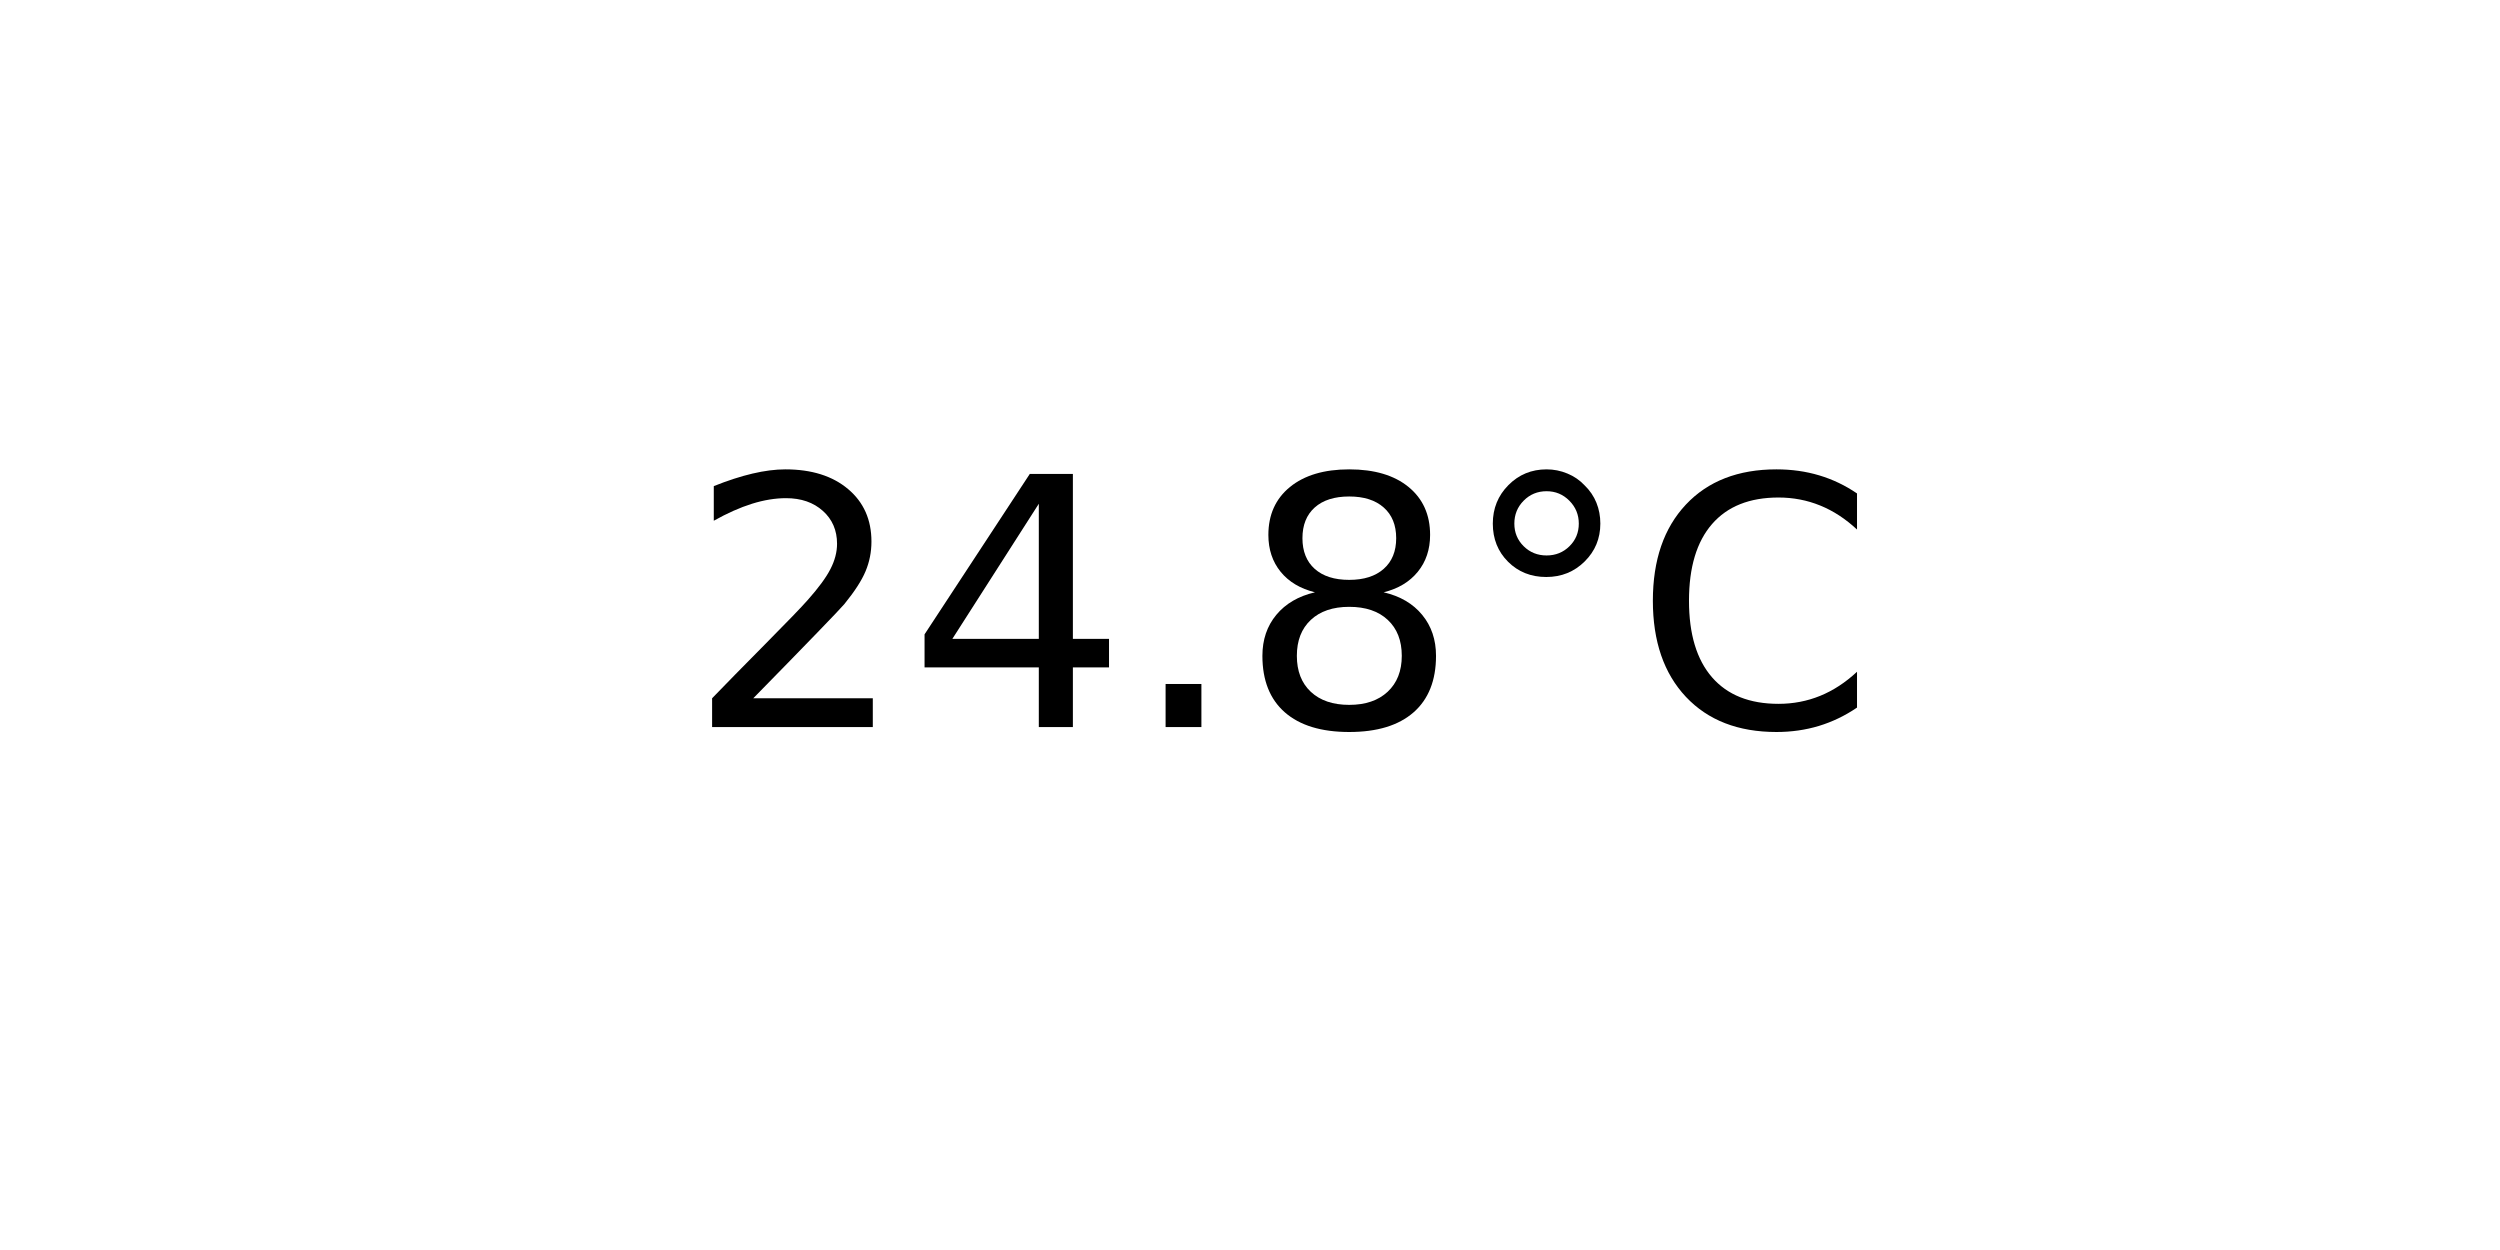
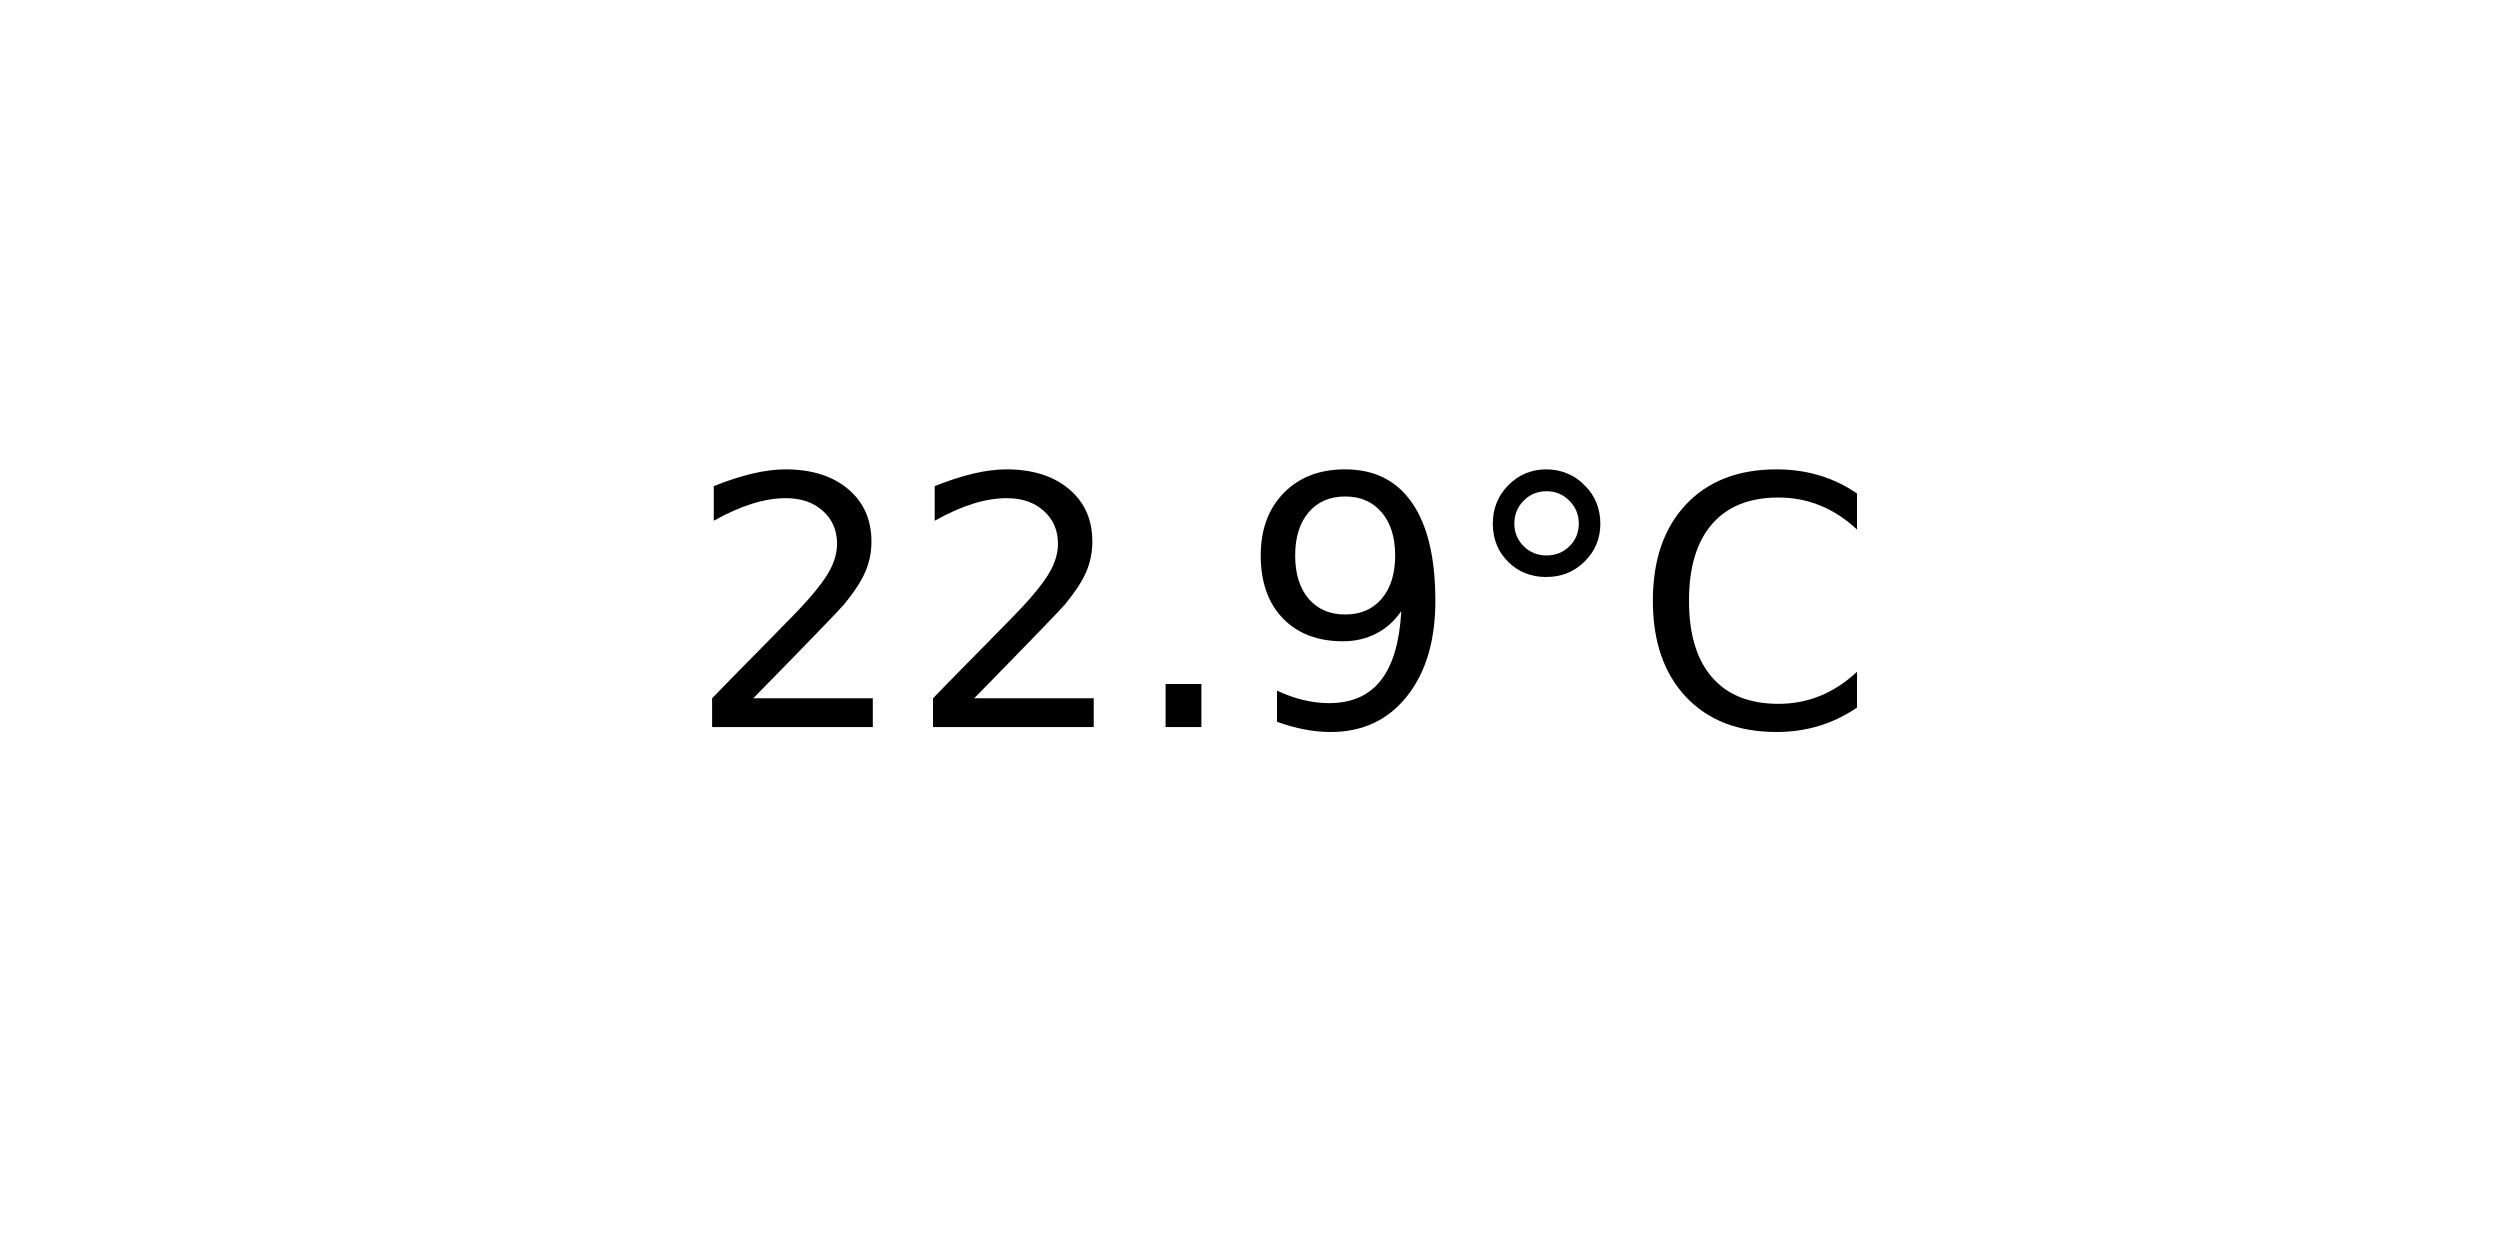
<svg xmlns="http://www.w3.org/2000/svg" xmlns:xlink="http://www.w3.org/1999/xlink" width="72pt" height="36pt" viewBox="0 0 72 36" version="1.1">
  <defs>
    <style type="text/css">*{stroke-linejoin: round; stroke-linecap: butt}</style>
  </defs>
  <g id="figure_1">
    <g id="axes_1">
      <g id="text_1">
        <g transform="translate(19.77578 20.93937) scale(0.1 -0.1)">
          <defs>
            <path id="DejaVuSans-32" d="M 1228 531  L 3431 531  L 3431 0  L 469 0  L 469 531  Q 828 903 1448 1529  Q 2069 2156 2228 2338  Q 2531 2678 2651 2914  Q 2772 3150 2772 3378  Q 2772 3750 2511 3984  Q 2250 4219 1831 4219  Q 1534 4219 1204 4116  Q 875 4013 500 3803  L 500 4441  Q 881 4594 1212 4672  Q 1544 4750 1819 4750  Q 2544 4750 2975 4387  Q 3406 4025 3406 3419  Q 3406 3131 3298 2873  Q 3191 2616 2906 2266  Q 2828 2175 2409 1742  Q 1991 1309 1228 531  z " transform="scale(0.015625)" />
-             <path id="DejaVuSans-34" d="M 2419 4116  L 825 1625  L 2419 1625  L 2419 4116  z M 2253 4666  L 3047 4666  L 3047 1625  L 3713 1625  L 3713 1100  L 3047 1100  L 3047 0  L 2419 0  L 2419 1100  L 313 1100  L 313 1709  L 2253 4666  z " transform="scale(0.015625)" />
            <path id="DejaVuSans-2e" d="M 684 794  L 1344 794  L 1344 0  L 684 0  L 684 794  z " transform="scale(0.015625)" />
-             <path id="DejaVuSans-38" d="M 2034 2216  Q 1584 2216 1326 1975  Q 1069 1734 1069 1313  Q 1069 891 1326 650  Q 1584 409 2034 409  Q 2484 409 2743 651  Q 3003 894 3003 1313  Q 3003 1734 2745 1975  Q 2488 2216 2034 2216  z M 1403 2484  Q 997 2584 770 2862  Q 544 3141 544 3541  Q 544 4100 942 4425  Q 1341 4750 2034 4750  Q 2731 4750 3128 4425  Q 3525 4100 3525 3541  Q 3525 3141 3298 2862  Q 3072 2584 2669 2484  Q 3125 2378 3379 2068  Q 3634 1759 3634 1313  Q 3634 634 3220 271  Q 2806 -91 2034 -91  Q 1263 -91 848 271  Q 434 634 434 1313  Q 434 1759 690 2068  Q 947 2378 1403 2484  z M 1172 3481  Q 1172 3119 1398 2916  Q 1625 2713 2034 2713  Q 2441 2713 2670 2916  Q 2900 3119 2900 3481  Q 2900 3844 2670 4047  Q 2441 4250 2034 4250  Q 1625 4250 1398 4047  Q 1172 3844 1172 3481  z " transform="scale(0.015625)" />
+             <path id="DejaVuSans-39" d="M 703 97  L 703 672  Q 941 559 1184 500  Q 1428 441 1663 441  Q 2288 441 2617 861  Q 2947 1281 2994 2138  Q 2813 1869 2534 1725  Q 2256 1581 1919 1581  Q 1219 1581 811 2004  Q 403 2428 403 3163  Q 403 3881 828 4315  Q 1253 4750 1959 4750  Q 2769 4750 3195 4129  Q 3622 3509 3622 2328  Q 3622 1225 3098 567  Q 2575 -91 1691 -91  Q 1453 -91 1209 -44  Q 966 3 703 97  z M 1959 2075  Q 2384 2075 2632 2365  Q 2881 2656 2881 3163  Q 2881 3666 2632 3958  Q 2384 4250 1959 4250  Q 1534 4250 1286 3958  Q 1038 3666 1038 3163  Q 1038 2656 1286 2365  Q 1534 2075 1959 2075  z " transform="scale(0.015625)" />
            <path id="DejaVuSans-b0" d="M 1600 4347  Q 1350 4347 1178 4173  Q 1006 4000 1006 3750  Q 1006 3503 1178 3333  Q 1350 3163 1600 3163  Q 1850 3163 2022 3333  Q 2194 3503 2194 3750  Q 2194 3997 2020 4172  Q 1847 4347 1600 4347  z M 1600 4750  Q 1800 4750 1984 4673  Q 2169 4597 2303 4453  Q 2447 4313 2519 4134  Q 2591 3956 2591 3750  Q 2591 3338 2302 3052  Q 2013 2766 1594 2766  Q 1172 2766 890 3047  Q 609 3328 609 3750  Q 609 4169 896 4459  Q 1184 4750 1600 4750  z " transform="scale(0.015625)" />
            <path id="DejaVuSans-43" d="M 4122 4306  L 4122 3641  Q 3803 3938 3442 4084  Q 3081 4231 2675 4231  Q 1875 4231 1450 3742  Q 1025 3253 1025 2328  Q 1025 1406 1450 917  Q 1875 428 2675 428  Q 3081 428 3442 575  Q 3803 722 4122 1019  L 4122 359  Q 3791 134 3420 21  Q 3050 -91 2638 -91  Q 1578 -91 968 557  Q 359 1206 359 2328  Q 359 3453 968 4101  Q 1578 4750 2638 4750  Q 3056 4750 3426 4639  Q 3797 4528 4122 4306  z " transform="scale(0.015625)" />
          </defs>
          <use xlink:href="#DejaVuSans-32" />
-           <use xlink:href="#DejaVuSans-34" x="63.623" />
+           <use xlink:href="#DejaVuSans-32" x="63.623" />
          <use xlink:href="#DejaVuSans-2e" x="127.246" />
-           <use xlink:href="#DejaVuSans-38" x="159.033" />
+           <use xlink:href="#DejaVuSans-39" x="159.033" />
          <use xlink:href="#DejaVuSans-b0" x="222.656" />
          <use xlink:href="#DejaVuSans-43" x="272.656" />
        </g>
      </g>
    </g>
  </g>
</svg>
